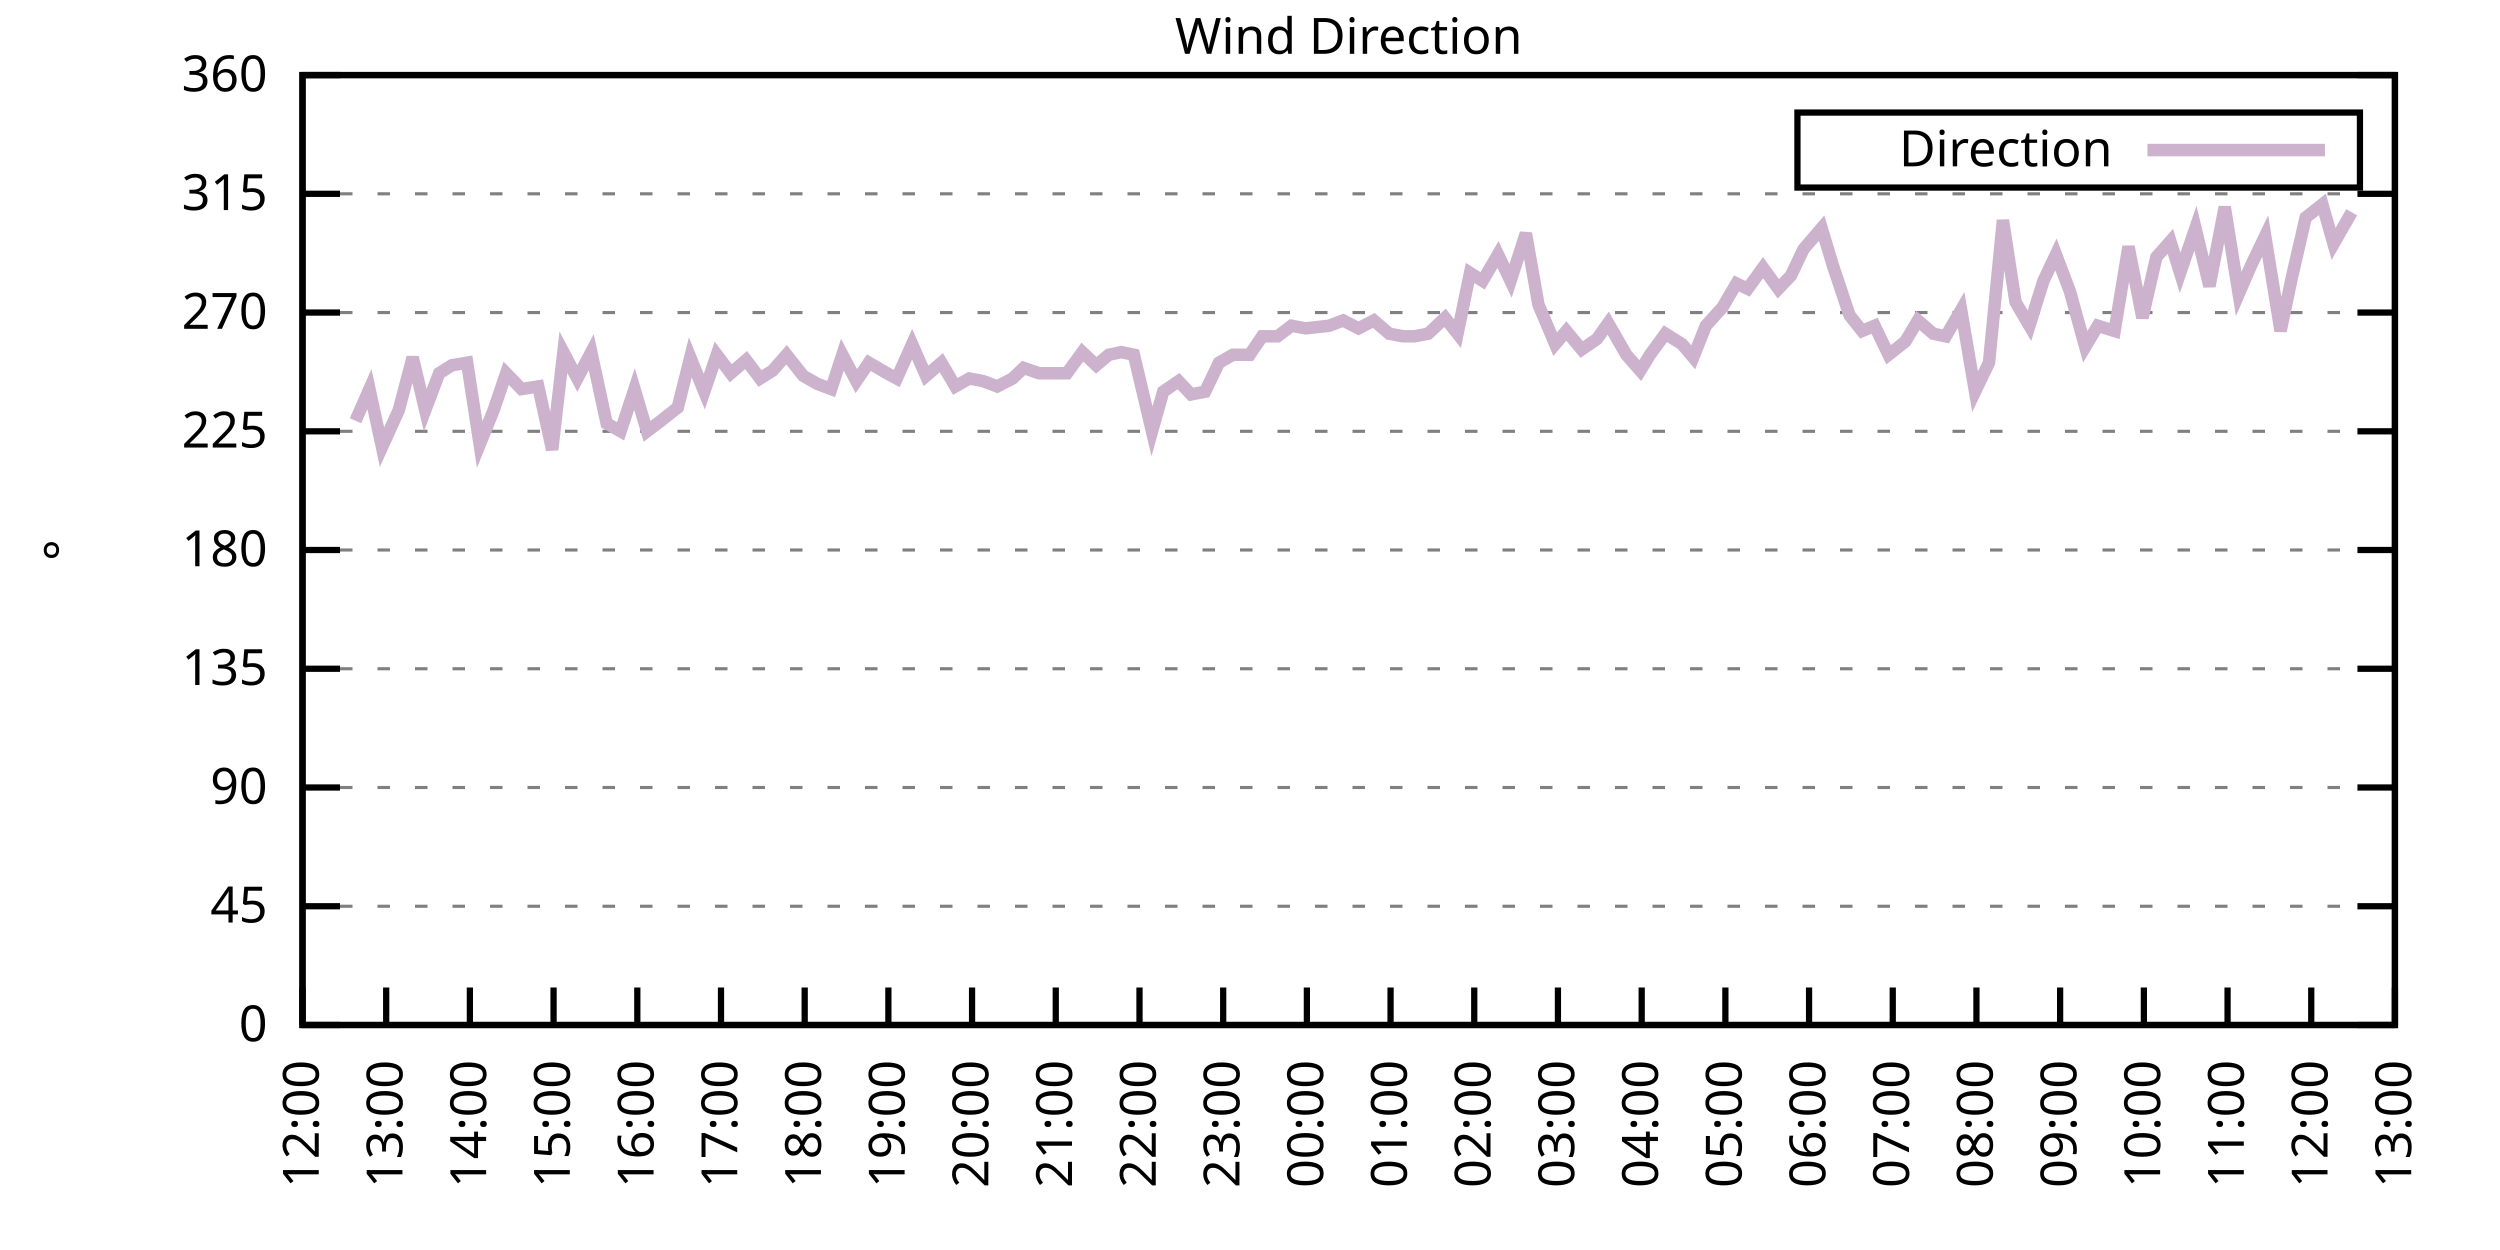
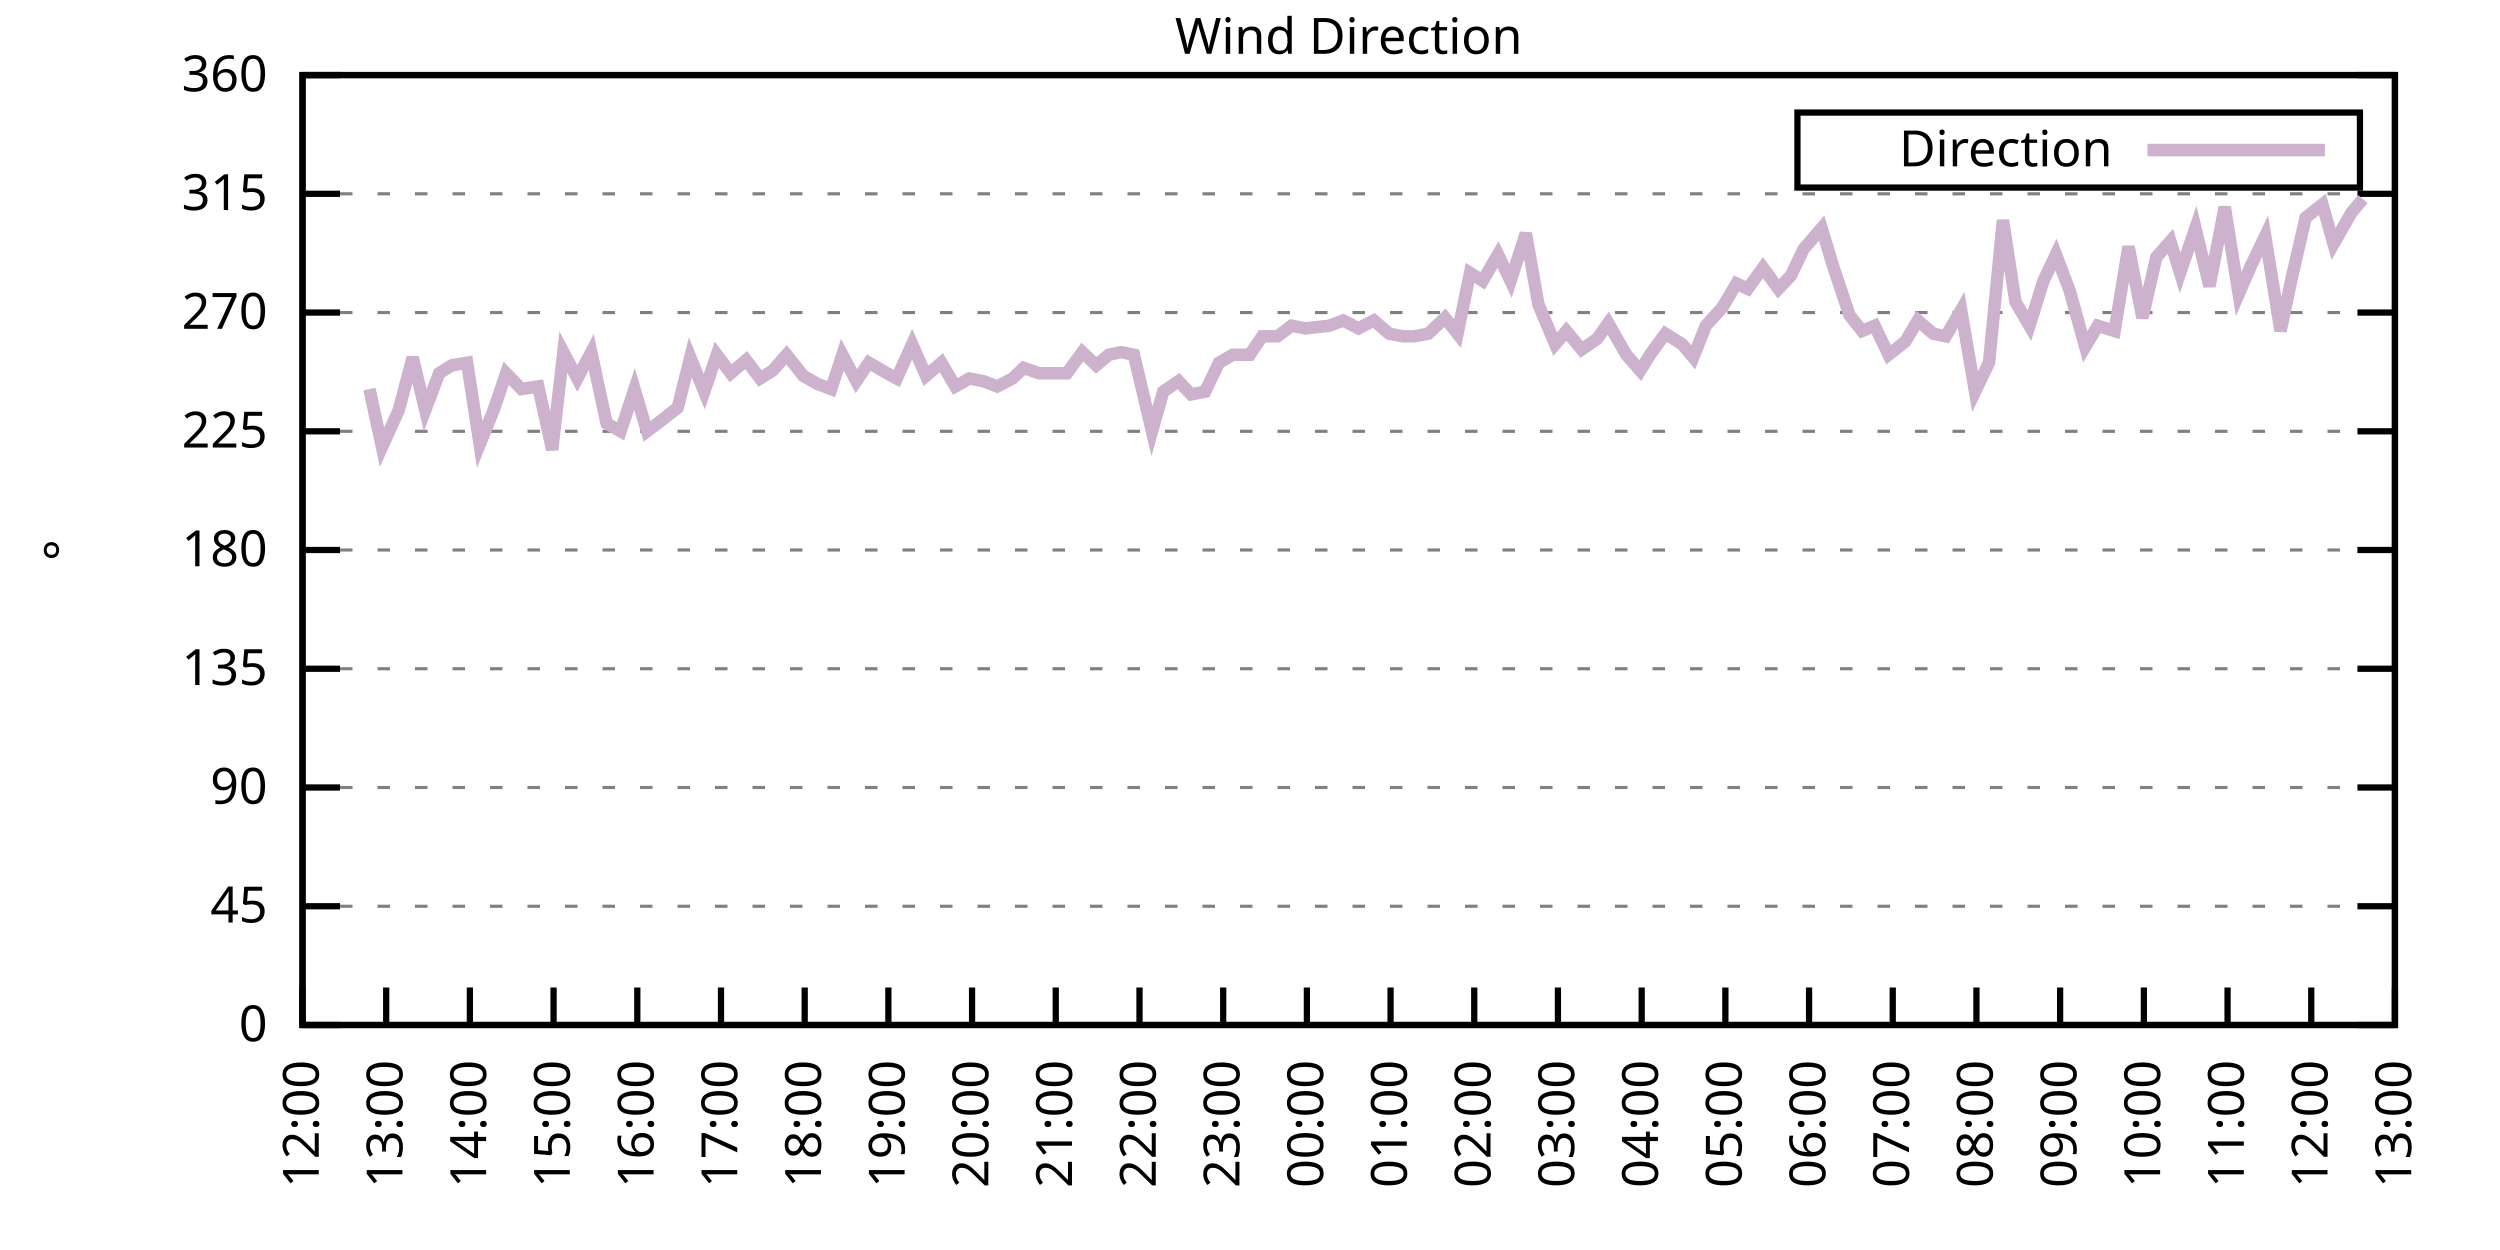
<svg xmlns="http://www.w3.org/2000/svg" xmlns:xlink="http://www.w3.org/1999/xlink" width="400" height="200" viewBox="0 0 400 200">
  <g id="gnuplot_canvas">
    <rect x="0" y="0" width="400" height="200" fill="none" />
    <defs>
      <circle id="gpDot" r="0.5" stroke-width="0.5" stroke="currentColor" />
      <path id="gpPt0" stroke-width="0.333" stroke="currentColor" d="M-1,0 h2 M0,-1 v2" />
      <path id="gpPt1" stroke-width="0.333" stroke="currentColor" d="M-1,-1 L1,1 M1,-1 L-1,1" />
      <path id="gpPt2" stroke-width="0.333" stroke="currentColor" d="M-1,0 L1,0 M0,-1 L0,1 M-1,-1 L1,1 M-1,1 L1,-1" />
      <rect id="gpPt3" stroke-width="0.333" stroke="currentColor" x="-1" y="-1" width="2" height="2" />
      <rect id="gpPt4" stroke-width="0.333" stroke="currentColor" fill="currentColor" x="-1" y="-1" width="2" height="2" />
      <circle id="gpPt5" stroke-width="0.333" stroke="currentColor" cx="0" cy="0" r="1" />
      <use xlink:href="#gpPt5" id="gpPt6" fill="currentColor" stroke="none" />
      <path id="gpPt7" stroke-width="0.333" stroke="currentColor" d="M0,-1.33 L-1.33,0.67 L1.33,0.67 z" />
      <use xlink:href="#gpPt7" id="gpPt8" fill="currentColor" stroke="none" />
      <use xlink:href="#gpPt7" id="gpPt9" stroke="currentColor" transform="rotate(180)" />
      <use xlink:href="#gpPt9" id="gpPt10" fill="currentColor" stroke="none" />
      <use xlink:href="#gpPt3" id="gpPt11" stroke="currentColor" transform="rotate(45)" />
      <use xlink:href="#gpPt11" id="gpPt12" fill="currentColor" stroke="none" />
      <path id="gpPt13" stroke-width="0.333" stroke="currentColor" d="M0,1.330 L1.265,0.411 L0.782,-1.067 L-0.782,-1.076 L-1.265,0.411 z" />
      <use xlink:href="#gpPt13" id="gpPt14" fill="currentColor" stroke="none" />
      <filter id="textbox" filterUnits="objectBoundingBox" x="0" y="0" height="1" width="1">
        <feFlood flood-color="white" flood-opacity="1" result="bgnd" />
        <feComposite in="SourceGraphic" in2="bgnd" operator="atop" />
      </filter>
      <filter id="greybox" filterUnits="objectBoundingBox" x="0" y="0" height="1" width="1">
        <feFlood flood-color="lightgrey" flood-opacity="1" result="grey" />
        <feComposite in="SourceGraphic" in2="grey" operator="atop" />
      </filter>
    </defs>
    <g fill="none" color="white" stroke="currentColor" stroke-width="1.00" stroke-linecap="butt" stroke-linejoin="miter">
</g>
    <g fill="none" color="black" stroke="currentColor" stroke-width="1.00" stroke-linecap="butt" stroke-linejoin="miter">
      <g stroke="none" shape-rendering="crispEdges">
        <polygon fill="rgb(255, 255, 255)" points="48.40,164.00 383.18,164.00 383.18,12.02 48.40,12.02 " />
      </g>
    </g>
    <g fill="none" color="black" stroke="currentColor" stroke-width="1.00" stroke-linecap="butt" stroke-linejoin="miter">
</g>
    <g fill="none" color="black" stroke="black" stroke-width="0.50" stroke-linecap="butt" stroke-linejoin="miter">
</g>
    <g fill="none" color="gray" stroke="currentColor" stroke-width="0.50" stroke-linecap="butt" stroke-linejoin="miter">
      <path stroke="gray" stroke-dasharray="2,4" class="gridline" d="M48.40,164.00 L383.19,164.00  " />
    </g>
    <g fill="none" color="gray" stroke="gray" stroke-width="1.00" stroke-linecap="butt" stroke-linejoin="miter">
</g>
    <g fill="none" color="black" stroke="currentColor" stroke-width="1.00" stroke-linecap="butt" stroke-linejoin="miter">
      <path stroke="black" d="M48.40,164.00 L54.40,164.00 M383.19,164.00 L377.19,164.00  " />
      <g transform="translate(42.80,166.60)" stroke="none" fill="black" font-family="Sans" font-size="8.00" text-anchor="end">
        <text>
          <tspan font-family="Sans"> 0</tspan>
        </text>
      </g>
    </g>
    <g fill="none" color="black" stroke="currentColor" stroke-width="1.00" stroke-linecap="butt" stroke-linejoin="miter">
</g>
    <g fill="none" color="black" stroke="black" stroke-width="0.50" stroke-linecap="butt" stroke-linejoin="miter">
</g>
    <g fill="none" color="gray" stroke="currentColor" stroke-width="0.50" stroke-linecap="butt" stroke-linejoin="miter">
      <path stroke="gray" stroke-dasharray="2,4" class="gridline" d="M48.40,145.00 L383.19,145.00  " />
    </g>
    <g fill="none" color="gray" stroke="gray" stroke-width="1.00" stroke-linecap="butt" stroke-linejoin="miter">
</g>
    <g fill="none" color="black" stroke="currentColor" stroke-width="1.00" stroke-linecap="butt" stroke-linejoin="miter">
      <path stroke="black" d="M48.40,145.00 L54.40,145.00 M383.19,145.00 L377.19,145.00  " />
      <g transform="translate(42.80,147.60)" stroke="none" fill="black" font-family="Sans" font-size="8.00" text-anchor="end">
        <text>
          <tspan font-family="Sans"> 45</tspan>
        </text>
      </g>
    </g>
    <g fill="none" color="black" stroke="currentColor" stroke-width="1.00" stroke-linecap="butt" stroke-linejoin="miter">
</g>
    <g fill="none" color="black" stroke="black" stroke-width="0.50" stroke-linecap="butt" stroke-linejoin="miter">
</g>
    <g fill="none" color="gray" stroke="currentColor" stroke-width="0.50" stroke-linecap="butt" stroke-linejoin="miter">
      <path stroke="gray" stroke-dasharray="2,4" class="gridline" d="M48.40,126.00 L383.19,126.00  " />
    </g>
    <g fill="none" color="gray" stroke="gray" stroke-width="1.00" stroke-linecap="butt" stroke-linejoin="miter">
</g>
    <g fill="none" color="black" stroke="currentColor" stroke-width="1.00" stroke-linecap="butt" stroke-linejoin="miter">
      <path stroke="black" d="M48.40,126.00 L54.40,126.00 M383.19,126.00 L377.19,126.00  " />
      <g transform="translate(42.80,128.60)" stroke="none" fill="black" font-family="Sans" font-size="8.00" text-anchor="end">
        <text>
          <tspan font-family="Sans"> 90</tspan>
        </text>
      </g>
    </g>
    <g fill="none" color="black" stroke="currentColor" stroke-width="1.00" stroke-linecap="butt" stroke-linejoin="miter">
</g>
    <g fill="none" color="black" stroke="black" stroke-width="0.50" stroke-linecap="butt" stroke-linejoin="miter">
</g>
    <g fill="none" color="gray" stroke="currentColor" stroke-width="0.50" stroke-linecap="butt" stroke-linejoin="miter">
      <path stroke="gray" stroke-dasharray="2,4" class="gridline" d="M48.40,107.00 L383.19,107.00  " />
    </g>
    <g fill="none" color="gray" stroke="gray" stroke-width="1.00" stroke-linecap="butt" stroke-linejoin="miter">
</g>
    <g fill="none" color="black" stroke="currentColor" stroke-width="1.00" stroke-linecap="butt" stroke-linejoin="miter">
      <path stroke="black" d="M48.40,107.00 L54.40,107.00 M383.19,107.00 L377.19,107.00  " />
      <g transform="translate(42.80,109.60)" stroke="none" fill="black" font-family="Sans" font-size="8.00" text-anchor="end">
        <text>
          <tspan font-family="Sans"> 135</tspan>
        </text>
      </g>
    </g>
    <g fill="none" color="black" stroke="currentColor" stroke-width="1.00" stroke-linecap="butt" stroke-linejoin="miter">
</g>
    <g fill="none" color="black" stroke="black" stroke-width="0.50" stroke-linecap="butt" stroke-linejoin="miter">
</g>
    <g fill="none" color="gray" stroke="currentColor" stroke-width="0.50" stroke-linecap="butt" stroke-linejoin="miter">
      <path stroke="gray" stroke-dasharray="2,4" class="gridline" d="M48.40,88.00 L383.19,88.00  " />
    </g>
    <g fill="none" color="gray" stroke="gray" stroke-width="1.00" stroke-linecap="butt" stroke-linejoin="miter">
</g>
    <g fill="none" color="black" stroke="currentColor" stroke-width="1.00" stroke-linecap="butt" stroke-linejoin="miter">
      <path stroke="black" d="M48.40,88.00 L54.40,88.00 M383.19,88.00 L377.19,88.00  " />
      <g transform="translate(42.80,90.60)" stroke="none" fill="black" font-family="Sans" font-size="8.00" text-anchor="end">
        <text>
          <tspan font-family="Sans"> 180</tspan>
        </text>
      </g>
    </g>
    <g fill="none" color="black" stroke="currentColor" stroke-width="1.00" stroke-linecap="butt" stroke-linejoin="miter">
</g>
    <g fill="none" color="black" stroke="black" stroke-width="0.50" stroke-linecap="butt" stroke-linejoin="miter">
</g>
    <g fill="none" color="gray" stroke="currentColor" stroke-width="0.50" stroke-linecap="butt" stroke-linejoin="miter">
      <path stroke="gray" stroke-dasharray="2,4" class="gridline" d="M48.40,69.01 L383.19,69.01  " />
    </g>
    <g fill="none" color="gray" stroke="gray" stroke-width="1.00" stroke-linecap="butt" stroke-linejoin="miter">
</g>
    <g fill="none" color="black" stroke="currentColor" stroke-width="1.00" stroke-linecap="butt" stroke-linejoin="miter">
      <path stroke="black" d="M48.40,69.01 L54.40,69.01 M383.19,69.01 L377.19,69.01  " />
      <g transform="translate(42.80,71.61)" stroke="none" fill="black" font-family="Sans" font-size="8.00" text-anchor="end">
        <text>
          <tspan font-family="Sans"> 225</tspan>
        </text>
      </g>
    </g>
    <g fill="none" color="black" stroke="currentColor" stroke-width="1.00" stroke-linecap="butt" stroke-linejoin="miter">
</g>
    <g fill="none" color="black" stroke="black" stroke-width="0.50" stroke-linecap="butt" stroke-linejoin="miter">
</g>
    <g fill="none" color="gray" stroke="currentColor" stroke-width="0.50" stroke-linecap="butt" stroke-linejoin="miter">
      <path stroke="gray" stroke-dasharray="2,4" class="gridline" d="M48.40,50.01 L383.19,50.01  " />
    </g>
    <g fill="none" color="gray" stroke="gray" stroke-width="1.00" stroke-linecap="butt" stroke-linejoin="miter">
</g>
    <g fill="none" color="black" stroke="currentColor" stroke-width="1.00" stroke-linecap="butt" stroke-linejoin="miter">
      <path stroke="black" d="M48.40,50.01 L54.40,50.01 M383.19,50.01 L377.19,50.01  " />
      <g transform="translate(42.80,52.61)" stroke="none" fill="black" font-family="Sans" font-size="8.00" text-anchor="end">
        <text>
          <tspan font-family="Sans"> 270</tspan>
        </text>
      </g>
    </g>
    <g fill="none" color="black" stroke="currentColor" stroke-width="1.00" stroke-linecap="butt" stroke-linejoin="miter">
</g>
    <g fill="none" color="black" stroke="black" stroke-width="0.50" stroke-linecap="butt" stroke-linejoin="miter">
</g>
    <g fill="none" color="gray" stroke="currentColor" stroke-width="0.50" stroke-linecap="butt" stroke-linejoin="miter">
      <path stroke="gray" stroke-dasharray="2,4" class="gridline" d="M48.40,31.01 L383.19,31.01  " />
    </g>
    <g fill="none" color="gray" stroke="gray" stroke-width="1.00" stroke-linecap="butt" stroke-linejoin="miter">
</g>
    <g fill="none" color="black" stroke="currentColor" stroke-width="1.00" stroke-linecap="butt" stroke-linejoin="miter">
      <path stroke="black" d="M48.40,31.01 L54.40,31.01 M383.19,31.01 L377.19,31.01  " />
      <g transform="translate(42.80,33.61)" stroke="none" fill="black" font-family="Sans" font-size="8.00" text-anchor="end">
        <text>
          <tspan font-family="Sans"> 315</tspan>
        </text>
      </g>
    </g>
    <g fill="none" color="black" stroke="currentColor" stroke-width="1.00" stroke-linecap="butt" stroke-linejoin="miter">
</g>
    <g fill="none" color="black" stroke="black" stroke-width="0.50" stroke-linecap="butt" stroke-linejoin="miter">
</g>
    <g fill="none" color="gray" stroke="currentColor" stroke-width="0.50" stroke-linecap="butt" stroke-linejoin="miter">
      <path stroke="gray" stroke-dasharray="2,4" class="gridline" d="M48.40,12.01 L383.19,12.01  " />
    </g>
    <g fill="none" color="gray" stroke="gray" stroke-width="1.00" stroke-linecap="butt" stroke-linejoin="miter">
</g>
    <g fill="none" color="black" stroke="currentColor" stroke-width="1.00" stroke-linecap="butt" stroke-linejoin="miter">
      <path stroke="black" d="M48.40,12.01 L54.40,12.01 M383.19,12.01 L377.19,12.01  " />
      <g transform="translate(42.80,14.61)" stroke="none" fill="black" font-family="Sans" font-size="8.00" text-anchor="end">
        <text>
          <tspan font-family="Sans"> 360</tspan>
        </text>
      </g>
    </g>
    <g fill="none" color="black" stroke="currentColor" stroke-width="1.00" stroke-linecap="butt" stroke-linejoin="miter">
      <path stroke="black" d="M48.40,164.00 L48.40,158.00  " />
      <g transform="translate(51.00,169.60) rotate(270.00)" stroke="none" fill="black" font-family="Sans" font-size="8.00" text-anchor="end">
        <text>
          <tspan font-family="Sans">12:00</tspan>
        </text>
      </g>
    </g>
    <g fill="none" color="black" stroke="currentColor" stroke-width="1.00" stroke-linecap="butt" stroke-linejoin="miter">
      <path stroke="black" d="M61.79,164.00 L61.79,158.00  " />
      <g transform="translate(64.39,169.60) rotate(270.00)" stroke="none" fill="black" font-family="Sans" font-size="8.00" text-anchor="end">
        <text>
          <tspan font-family="Sans">13:00</tspan>
        </text>
      </g>
    </g>
    <g fill="none" color="black" stroke="currentColor" stroke-width="1.00" stroke-linecap="butt" stroke-linejoin="miter">
      <path stroke="black" d="M75.18,164.00 L75.18,158.00  " />
      <g transform="translate(77.78,169.60) rotate(270.00)" stroke="none" fill="black" font-family="Sans" font-size="8.00" text-anchor="end">
        <text>
          <tspan font-family="Sans">14:00</tspan>
        </text>
      </g>
    </g>
    <g fill="none" color="black" stroke="currentColor" stroke-width="1.00" stroke-linecap="butt" stroke-linejoin="miter">
      <path stroke="black" d="M88.57,164.00 L88.57,158.00  " />
      <g transform="translate(91.17,169.60) rotate(270.00)" stroke="none" fill="black" font-family="Sans" font-size="8.00" text-anchor="end">
        <text>
          <tspan font-family="Sans">15:00</tspan>
        </text>
      </g>
    </g>
    <g fill="none" color="black" stroke="currentColor" stroke-width="1.00" stroke-linecap="butt" stroke-linejoin="miter">
      <path stroke="black" d="M101.97,164.00 L101.97,158.00  " />
      <g transform="translate(104.57,169.60) rotate(270.00)" stroke="none" fill="black" font-family="Sans" font-size="8.00" text-anchor="end">
        <text>
          <tspan font-family="Sans">16:00</tspan>
        </text>
      </g>
    </g>
    <g fill="none" color="black" stroke="currentColor" stroke-width="1.00" stroke-linecap="butt" stroke-linejoin="miter">
      <path stroke="black" d="M115.36,164.00 L115.36,158.00  " />
      <g transform="translate(117.96,169.60) rotate(270.00)" stroke="none" fill="black" font-family="Sans" font-size="8.00" text-anchor="end">
        <text>
          <tspan font-family="Sans">17:00</tspan>
        </text>
      </g>
    </g>
    <g fill="none" color="black" stroke="currentColor" stroke-width="1.00" stroke-linecap="butt" stroke-linejoin="miter">
      <path stroke="black" d="M128.75,164.00 L128.75,158.00  " />
      <g transform="translate(131.35,169.60) rotate(270.00)" stroke="none" fill="black" font-family="Sans" font-size="8.00" text-anchor="end">
        <text>
          <tspan font-family="Sans">18:00</tspan>
        </text>
      </g>
    </g>
    <g fill="none" color="black" stroke="currentColor" stroke-width="1.00" stroke-linecap="butt" stroke-linejoin="miter">
      <path stroke="black" d="M142.14,164.00 L142.14,158.00  " />
      <g transform="translate(144.74,169.60) rotate(270.00)" stroke="none" fill="black" font-family="Sans" font-size="8.00" text-anchor="end">
        <text>
          <tspan font-family="Sans">19:00</tspan>
        </text>
      </g>
    </g>
    <g fill="none" color="black" stroke="currentColor" stroke-width="1.00" stroke-linecap="butt" stroke-linejoin="miter">
      <path stroke="black" d="M155.53,164.00 L155.53,158.00  " />
      <g transform="translate(158.13,169.60) rotate(270.00)" stroke="none" fill="black" font-family="Sans" font-size="8.00" text-anchor="end">
        <text>
          <tspan font-family="Sans">20:00</tspan>
        </text>
      </g>
    </g>
    <g fill="none" color="black" stroke="currentColor" stroke-width="1.00" stroke-linecap="butt" stroke-linejoin="miter">
      <path stroke="black" d="M168.92,164.00 L168.92,158.00  " />
      <g transform="translate(171.52,169.60) rotate(270.00)" stroke="none" fill="black" font-family="Sans" font-size="8.00" text-anchor="end">
        <text>
          <tspan font-family="Sans">21:00</tspan>
        </text>
      </g>
    </g>
    <g fill="none" color="black" stroke="currentColor" stroke-width="1.00" stroke-linecap="butt" stroke-linejoin="miter">
      <path stroke="black" d="M182.32,164.00 L182.32,158.00  " />
      <g transform="translate(184.92,169.60) rotate(270.00)" stroke="none" fill="black" font-family="Sans" font-size="8.00" text-anchor="end">
        <text>
          <tspan font-family="Sans">22:00</tspan>
        </text>
      </g>
    </g>
    <g fill="none" color="black" stroke="currentColor" stroke-width="1.00" stroke-linecap="butt" stroke-linejoin="miter">
      <path stroke="black" d="M195.71,164.00 L195.71,158.00  " />
      <g transform="translate(198.31,169.60) rotate(270.00)" stroke="none" fill="black" font-family="Sans" font-size="8.00" text-anchor="end">
        <text>
          <tspan font-family="Sans">23:00</tspan>
        </text>
      </g>
    </g>
    <g fill="none" color="black" stroke="currentColor" stroke-width="1.00" stroke-linecap="butt" stroke-linejoin="miter">
      <path stroke="black" d="M209.10,164.00 L209.10,158.00  " />
      <g transform="translate(211.70,169.60) rotate(270.00)" stroke="none" fill="black" font-family="Sans" font-size="8.00" text-anchor="end">
        <text>
          <tspan font-family="Sans">00:00</tspan>
        </text>
      </g>
    </g>
    <g fill="none" color="black" stroke="currentColor" stroke-width="1.00" stroke-linecap="butt" stroke-linejoin="miter">
      <path stroke="black" d="M222.49,164.00 L222.49,158.00  " />
      <g transform="translate(225.09,169.60) rotate(270.00)" stroke="none" fill="black" font-family="Sans" font-size="8.00" text-anchor="end">
        <text>
          <tspan font-family="Sans">01:00</tspan>
        </text>
      </g>
    </g>
    <g fill="none" color="black" stroke="currentColor" stroke-width="1.00" stroke-linecap="butt" stroke-linejoin="miter">
      <path stroke="black" d="M235.88,164.00 L235.88,158.00  " />
      <g transform="translate(238.48,169.60) rotate(270.00)" stroke="none" fill="black" font-family="Sans" font-size="8.00" text-anchor="end">
        <text>
          <tspan font-family="Sans">02:00</tspan>
        </text>
      </g>
    </g>
    <g fill="none" color="black" stroke="currentColor" stroke-width="1.00" stroke-linecap="butt" stroke-linejoin="miter">
      <path stroke="black" d="M249.27,164.00 L249.27,158.00  " />
      <g transform="translate(251.87,169.60) rotate(270.00)" stroke="none" fill="black" font-family="Sans" font-size="8.00" text-anchor="end">
        <text>
          <tspan font-family="Sans">03:00</tspan>
        </text>
      </g>
    </g>
    <g fill="none" color="black" stroke="currentColor" stroke-width="1.00" stroke-linecap="butt" stroke-linejoin="miter">
      <path stroke="black" d="M262.67,164.00 L262.67,158.00  " />
      <g transform="translate(265.27,169.60) rotate(270.00)" stroke="none" fill="black" font-family="Sans" font-size="8.00" text-anchor="end">
        <text>
          <tspan font-family="Sans">04:00</tspan>
        </text>
      </g>
    </g>
    <g fill="none" color="black" stroke="currentColor" stroke-width="1.00" stroke-linecap="butt" stroke-linejoin="miter">
      <path stroke="black" d="M276.06,164.00 L276.06,158.00  " />
      <g transform="translate(278.66,169.60) rotate(270.00)" stroke="none" fill="black" font-family="Sans" font-size="8.00" text-anchor="end">
        <text>
          <tspan font-family="Sans">05:00</tspan>
        </text>
      </g>
    </g>
    <g fill="none" color="black" stroke="currentColor" stroke-width="1.00" stroke-linecap="butt" stroke-linejoin="miter">
      <path stroke="black" d="M289.45,164.00 L289.45,158.00  " />
      <g transform="translate(292.05,169.60) rotate(270.00)" stroke="none" fill="black" font-family="Sans" font-size="8.00" text-anchor="end">
        <text>
          <tspan font-family="Sans">06:00</tspan>
        </text>
      </g>
    </g>
    <g fill="none" color="black" stroke="currentColor" stroke-width="1.00" stroke-linecap="butt" stroke-linejoin="miter">
      <path stroke="black" d="M302.84,164.00 L302.84,158.00  " />
      <g transform="translate(305.44,169.60) rotate(270.00)" stroke="none" fill="black" font-family="Sans" font-size="8.00" text-anchor="end">
        <text>
          <tspan font-family="Sans">07:00</tspan>
        </text>
      </g>
    </g>
    <g fill="none" color="black" stroke="currentColor" stroke-width="1.00" stroke-linecap="butt" stroke-linejoin="miter">
      <path stroke="black" d="M316.23,164.00 L316.23,158.00  " />
      <g transform="translate(318.83,169.60) rotate(270.00)" stroke="none" fill="black" font-family="Sans" font-size="8.00" text-anchor="end">
        <text>
          <tspan font-family="Sans">08:00</tspan>
        </text>
      </g>
    </g>
    <g fill="none" color="black" stroke="currentColor" stroke-width="1.00" stroke-linecap="butt" stroke-linejoin="miter">
      <path stroke="black" d="M329.62,164.00 L329.62,158.00  " />
      <g transform="translate(332.22,169.60) rotate(270.00)" stroke="none" fill="black" font-family="Sans" font-size="8.00" text-anchor="end">
        <text>
          <tspan font-family="Sans">09:00</tspan>
        </text>
      </g>
    </g>
    <g fill="none" color="black" stroke="currentColor" stroke-width="1.00" stroke-linecap="butt" stroke-linejoin="miter">
      <path stroke="black" d="M343.02,164.00 L343.02,158.00  " />
      <g transform="translate(345.62,169.60) rotate(270.00)" stroke="none" fill="black" font-family="Sans" font-size="8.00" text-anchor="end">
        <text>
          <tspan font-family="Sans">10:00</tspan>
        </text>
      </g>
    </g>
    <g fill="none" color="black" stroke="currentColor" stroke-width="1.00" stroke-linecap="butt" stroke-linejoin="miter">
      <path stroke="black" d="M356.41,164.00 L356.41,158.00  " />
      <g transform="translate(359.01,169.60) rotate(270.00)" stroke="none" fill="black" font-family="Sans" font-size="8.00" text-anchor="end">
        <text>
          <tspan font-family="Sans">11:00</tspan>
        </text>
      </g>
    </g>
    <g fill="none" color="black" stroke="currentColor" stroke-width="1.00" stroke-linecap="butt" stroke-linejoin="miter">
      <path stroke="black" d="M369.80,164.00 L369.80,158.00  " />
      <g transform="translate(372.40,169.60) rotate(270.00)" stroke="none" fill="black" font-family="Sans" font-size="8.00" text-anchor="end">
        <text>
          <tspan font-family="Sans">12:00</tspan>
        </text>
      </g>
    </g>
    <g fill="none" color="black" stroke="currentColor" stroke-width="1.00" stroke-linecap="butt" stroke-linejoin="miter">
      <path stroke="black" d="M383.19,164.00 L383.19,158.00  " />
      <g transform="translate(385.79,169.60) rotate(270.00)" stroke="none" fill="black" font-family="Sans" font-size="8.00" text-anchor="end">
        <text>
          <tspan font-family="Sans">13:00</tspan>
        </text>
      </g>
    </g>
    <g fill="none" color="black" stroke="currentColor" stroke-width="1.00" stroke-linecap="butt" stroke-linejoin="miter">
</g>
    <g fill="none" color="black" stroke="currentColor" stroke-width="1.00" stroke-linecap="butt" stroke-linejoin="miter">
      <path stroke="black" d="M48.40,12.01 L48.40,164.00 L383.19,164.00 L383.19,12.01 L48.40,12.01 Z  " />
    </g>
    <g fill="none" color="black" stroke="currentColor" stroke-width="1.00" stroke-linecap="butt" stroke-linejoin="miter">
</g>
    <g fill="none" color="black" stroke="currentColor" stroke-width="1.00" stroke-linecap="butt" stroke-linejoin="miter">
      <path stroke="black" d="M287.59,30.01 L287.59,18.01 L377.59,18.01 L377.59,30.01 L287.59,30.01 Z  " />
    </g>
    <g id="Wind_direction_plot_1">
      <g fill="none" color="white" stroke="black" stroke-width="2.00" stroke-linecap="butt" stroke-linejoin="miter">
</g>
      <g fill="none" color="black" stroke="currentColor" stroke-width="2.00" stroke-linecap="butt" stroke-linejoin="miter">
        <g transform="translate(337.99,26.61)" stroke="none" fill="black" font-family="Sans" font-size="8.00" text-anchor="end">
          <text>
            <tspan font-family="Sans">Direction</tspan>
          </text>
        </g>
      </g>
      <g fill="none" color="black" stroke="currentColor" stroke-width="2.00" stroke-linecap="butt" stroke-linejoin="miter">
-         <path stroke="rgb(204, 178, 204)" d="M343.59,24.01 L371.99,24.01 M56.88,67.32 L59.11,62.25 L61.12,71.54 L63.80,65.63 L66.03,57.18 L68.04,65.63   L70.27,59.72 L72.28,58.45 L74.74,58.03 L76.75,71.12 L78.98,65.63 L80.99,59.72 L83.44,62.25 L86.12,61.83   L88.35,71.96 L90.14,56.34 L92.37,60.56 L94.60,56.34 L97.06,67.74 L99.29,69.01 L101.52,62.25 L103.53,69.01   L105.76,67.32 L108.44,65.21 L110.45,57.18 L112.68,62.67 L114.69,56.76 L116.92,59.72 L119.38,57.61 L121.61,60.56   L123.62,59.30 L125.85,56.76 L128.53,60.14 L130.76,61.41 L132.99,62.25 L134.78,56.76 L137.01,60.98 L139.02,58.03   L141.92,59.72 L143.48,60.56 L145.94,55.07 L148.17,60.14 L150.62,58.03 L152.85,61.83 L155.09,60.56 L157.32,60.98   L159.55,61.83 L162.01,60.56 L163.79,58.87 L166.25,59.72 L168.70,59.72 L170.71,59.72 L173.17,56.34 L175.40,58.45   L177.41,56.76 L179.41,56.34 L181.42,56.76 L184.32,69.01 L186.11,62.67 L188.57,60.98 L190.57,63.10 L192.81,62.67   L195.04,58.03 L197.27,56.76 L199.95,56.76 L201.96,53.81 L204.41,53.81 L206.64,52.12 L208.88,52.54 L212.67,52.12   L214.90,51.27 L217.36,52.54 L219.81,51.27 L222.27,53.39 L224.50,53.81 L226.29,53.81 L228.52,53.39 L231.20,50.85   L233.20,53.39 L235.21,43.67 L237.22,44.94 L239.68,40.72 L241.69,44.94 L244.14,37.34 L246.15,48.74 L248.83,55.07   L250.61,52.96 L253.07,55.92 L255.52,54.23 L257.31,51.70 L260.21,56.76 L262.44,59.30 L264.00,56.76 L266.46,53.39   L269.14,55.07 L270.92,57.18 L272.93,52.12 L275.61,49.16 L277.84,45.36 L279.63,46.21 L282.08,42.83 L284.54,46.21   L286.55,44.10 L288.56,39.87 L291.46,36.50 L293.24,42.41 L295.92,50.43 L297.93,52.96 L299.94,52.12 L302.17,56.76   L304.85,54.65 L306.86,51.27 L309.31,53.39 L311.32,53.81 L313.78,49.59 L316.01,62.67 L318.24,58.03 L320.47,35.23   L322.48,48.32 L324.71,52.12 L326.95,44.94 L328.95,40.72 L331.19,46.63 L333.64,55.50 L335.65,52.12 L338.33,52.96   L340.56,39.45 L342.79,50.85 L345.02,41.14 L347.26,38.61 L348.82,43.67 L351.27,36.50 L353.51,45.79 L355.96,33.12   L358.19,47.05 L360.20,42.41 L362.43,37.76 L364.89,52.96 L366.67,44.52 L368.91,34.81 L371.58,32.70 L373.37,39.03   L376.27,33.96  " />
+         <path stroke="rgb(204, 178, 204)" d="M343.59,24.01 L371.99,24.01 M59.11,62.25 L61.12,71.54 L63.80,65.63 L66.03,57.18 L68.04,65.63 L70.27,59.72   L72.28,58.45 L74.74,58.03 L76.75,71.12 L78.98,65.63 L80.99,59.72 L83.44,62.25 L86.12,61.83 L88.35,71.96   L90.14,56.34 L92.37,60.56 L94.60,56.34 L97.06,67.74 L99.29,69.01 L101.52,62.25 L103.53,69.01 L105.76,67.32   L108.44,65.21 L110.45,57.18 L112.68,62.67 L114.69,56.76 L116.92,59.72 L119.38,57.61 L121.61,60.56 L123.62,59.30   L125.85,56.76 L128.53,60.14 L130.76,61.41 L132.99,62.25 L134.78,56.76 L137.01,60.98 L139.02,58.03 L141.92,59.72   L143.48,60.56 L145.94,55.07 L148.17,60.14 L150.62,58.03 L152.85,61.83 L155.09,60.56 L157.32,60.98 L159.55,61.83   L162.01,60.56 L163.79,58.87 L166.25,59.72 L168.70,59.72 L170.71,59.72 L173.17,56.34 L175.40,58.45 L177.41,56.76   L179.41,56.34 L181.42,56.76 L184.32,69.01 L186.11,62.67 L188.57,60.98 L190.57,63.10 L192.81,62.67 L195.04,58.03   L197.27,56.76 L199.95,56.76 L201.96,53.81 L204.41,53.81 L206.64,52.12 L208.88,52.54 L212.67,52.12 L214.90,51.27   L217.36,52.54 L219.81,51.27 L222.27,53.39 L224.50,53.81 L226.29,53.81 L228.52,53.39 L231.20,50.85 L233.20,53.39   L235.21,43.67 L237.22,44.94 L239.68,40.72 L241.69,44.94 L244.14,37.34 L246.15,48.74 L248.83,55.07 L250.61,52.96   L253.07,55.92 L255.52,54.23 L257.31,51.70 L260.21,56.76 L262.44,59.30 L264.00,56.76 L266.46,53.39 L269.14,55.07   L270.92,57.18 L272.93,52.12 L275.61,49.16 L277.84,45.36 L279.63,46.21 L282.08,42.83 L284.54,46.21 L286.55,44.10   L288.56,39.87 L291.46,36.50 L293.24,42.41 L295.92,50.43 L297.93,52.96 L299.94,52.12 L302.17,56.76 L304.85,54.65   L306.86,51.27 L309.31,53.39 L311.32,53.81 L313.78,49.59 L316.01,62.67 L318.24,58.03 L320.47,35.23 L322.48,48.32   L324.71,52.12 L326.95,44.94 L328.95,40.72 L331.19,46.63 L333.64,55.50 L335.65,52.12 L338.33,52.96 L340.56,39.45   L342.79,50.85 L345.02,41.14 L347.26,38.61 L348.82,43.67 L351.27,36.50 L353.51,45.79 L355.96,33.12 L358.19,47.05   L360.20,42.41 L362.43,37.76 L364.89,52.96 L366.67,44.52 L368.91,34.81 L371.58,32.70 L373.37,39.03 L376.27,33.96   L378.06,31.85  " />
      </g>
    </g>
    <g fill="none" color="black" stroke="currentColor" stroke-width="2.00" stroke-linecap="butt" stroke-linejoin="miter">
</g>
    <g fill="none" color="black" stroke="black" stroke-width="1.00" stroke-linecap="butt" stroke-linejoin="miter">
</g>
    <g fill="none" color="black" stroke="currentColor" stroke-width="1.00" stroke-linecap="butt" stroke-linejoin="miter">
      <path stroke="black" d="M48.40,12.01 L48.40,164.00 L383.19,164.00 L383.19,12.01 L48.40,12.01 Z  " />
      <g transform="translate(12.80,88.01) rotate(270.00)" stroke="none" fill="black" font-family="Sans" font-size="8.00" text-anchor="middle">
        <text>
          <tspan font-family="Sans">°</tspan>
        </text>
      </g>
    </g>
    <g fill="none" color="black" stroke="currentColor" stroke-width="1.00" stroke-linecap="butt" stroke-linejoin="miter">
</g>
    <g fill="none" color="black" stroke="currentColor" stroke-width="1.00" stroke-linecap="butt" stroke-linejoin="miter">
      <g transform="translate(215.79,8.61)" stroke="none" fill="black" font-family="Sans" font-size="8.00" text-anchor="middle">
        <text>
          <tspan font-family="Sans">Wind Direction</tspan>
        </text>
      </g>
    </g>
    <g fill="none" color="black" stroke="currentColor" stroke-width="1.00" stroke-linecap="butt" stroke-linejoin="miter">
</g>
  </g>
</svg>
